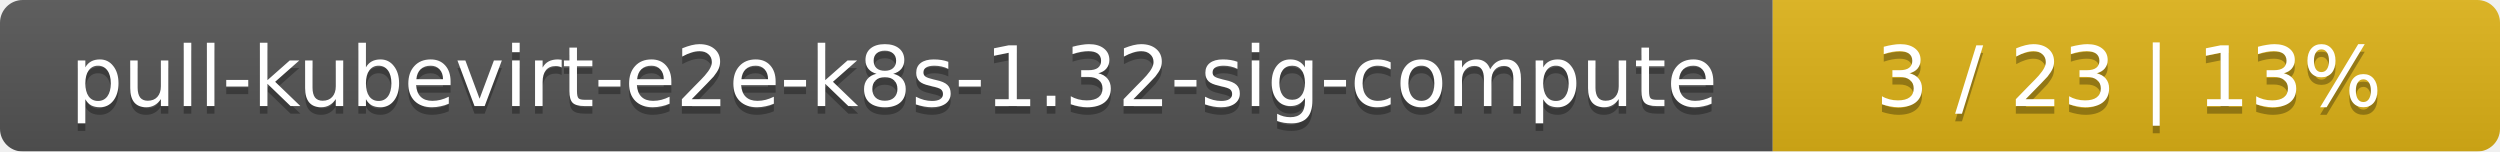
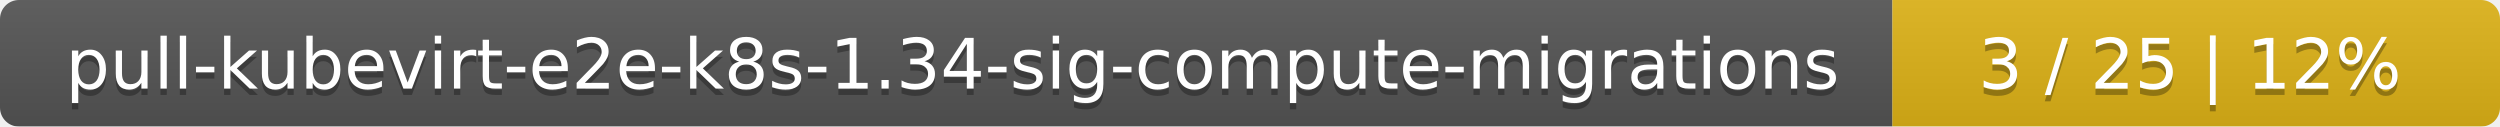
- <svg xmlns="http://www.w3.org/2000/svg" width="330" height="20">
+ <svg xmlns="http://www.w3.org/2000/svg" width="395" height="20">
  <linearGradient id="smooth" x2="0" y2="100%">
    <stop offset="0" stop-color="#bbb" stop-opacity=".1" />
    <stop offset="1" stop-opacity=".1" />
  </linearGradient>
  <mask id="round">
-     <rect width="330" height="20" rx="3" fill="#fff" />
+     <rect width="395" height="20" rx="3" fill="#fff" />
  </mask>
  <g mask="url(#round)">
-     <rect width="234" height="20" fill="#555" />
-     <rect x="234" width="96" height="20" fill="#dfb317" />
-     <rect width="330" height="20" fill="url(#smooth)" />
+     <rect width="299" height="20" fill="#555" />
+     <rect x="299" width="96" height="20" fill="#dfb317" />
+     <rect width="395" height="20" fill="url(#smooth)" />
  </g>
  <g fill="#fff" text-anchor="middle" font-family="DejaVu Sans,Verdana,Geneva,sans-serif" font-size="11">
-     <text x="118" y="15" fill="#010101" fill-opacity=".3">pull-kubevirt-e2e-k8s-1.32-sig-compute</text>
-     <text x="118" y="14">pull-kubevirt-e2e-k8s-1.32-sig-compute</text>
-     <text x="281" y="15" fill="#010101" fill-opacity=".3">3 / 23    |    13%</text>
-     <text x="281" y="14">3 / 23    |    13%</text>
+     <text x="150.5" y="15" fill="#010101" fill-opacity=".3">pull-kubevirt-e2e-k8s-1.34-sig-compute-migrations</text>
+     <text x="150.5" y="14">pull-kubevirt-e2e-k8s-1.34-sig-compute-migrations</text>
+     <text x="346" y="15" fill="#010101" fill-opacity=".3">3 / 25    |    12%</text>
+     <text x="346" y="14">3 / 25    |    12%</text>
  </g>
</svg>
